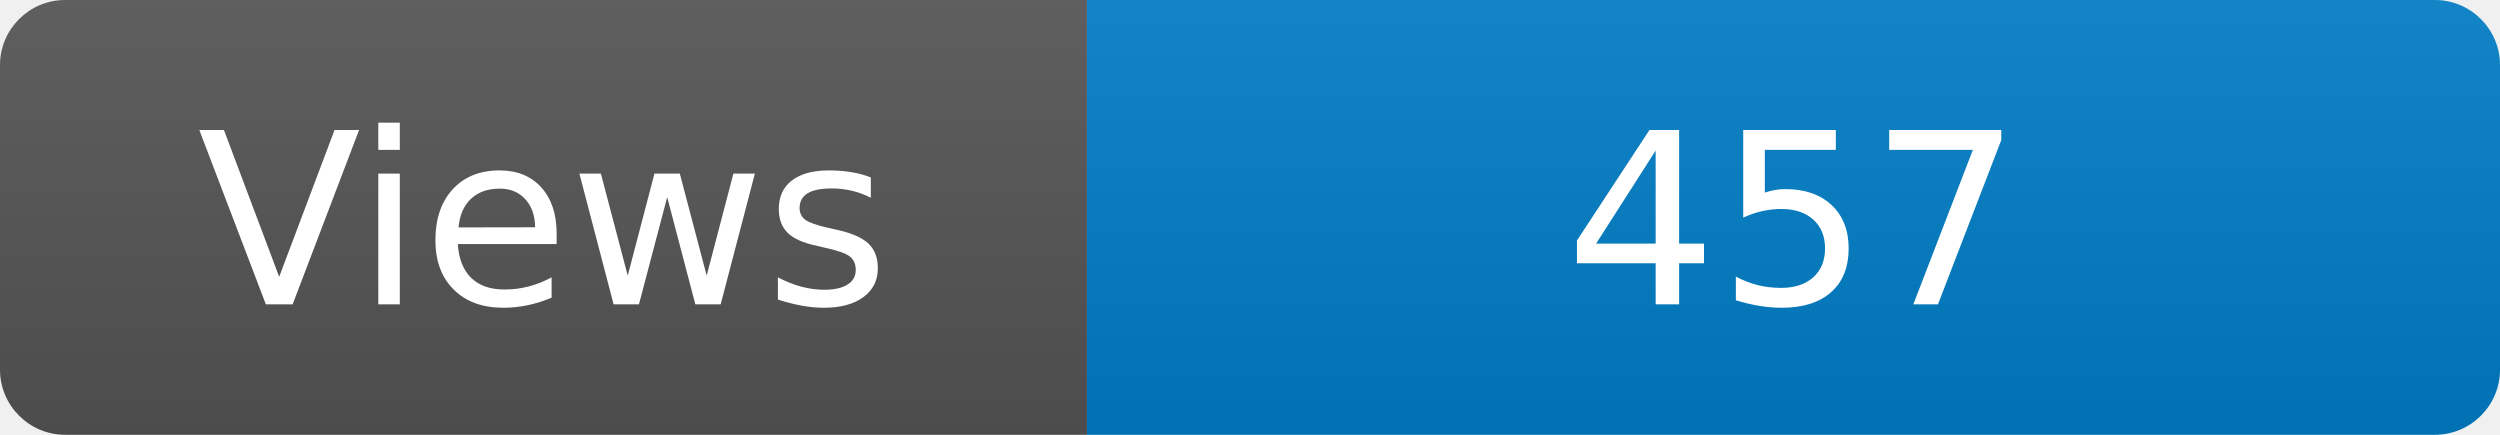
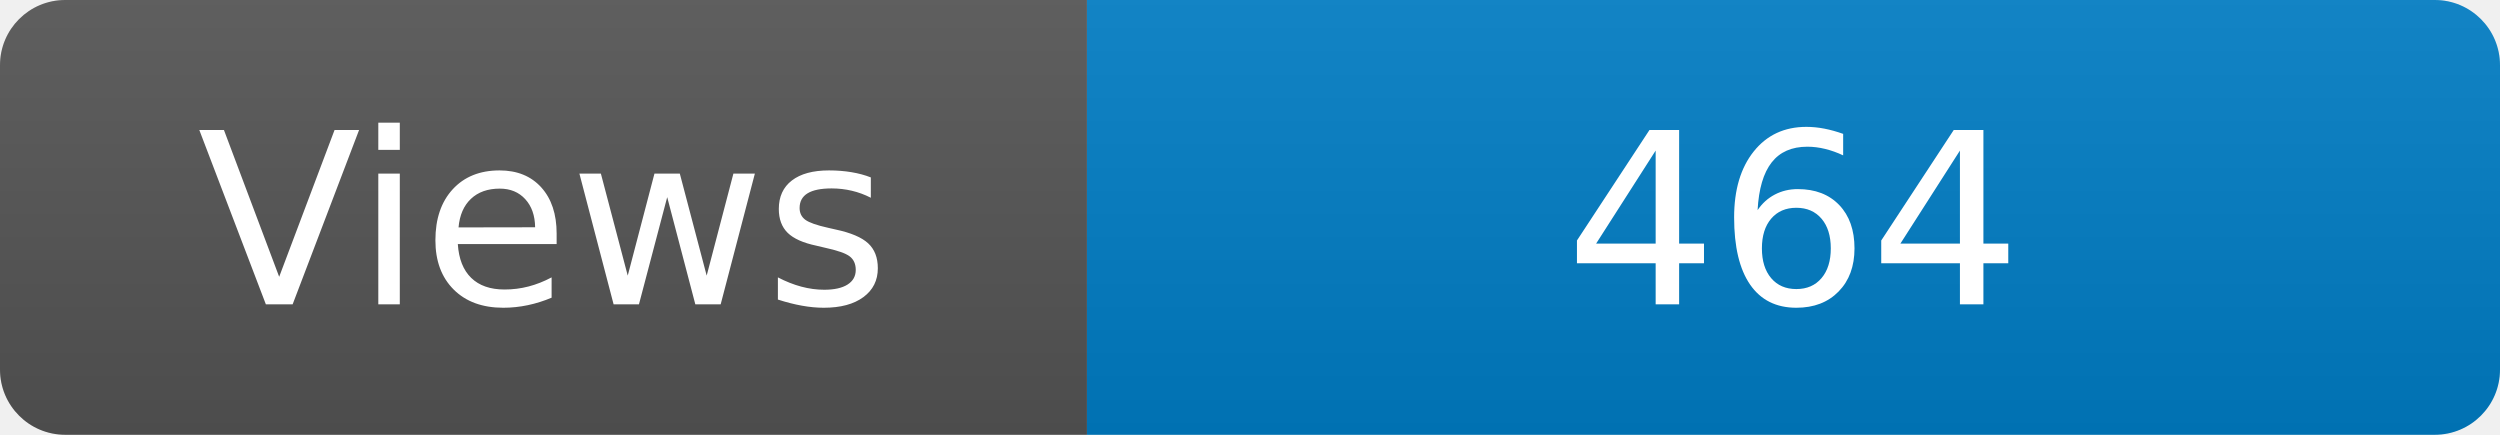
<svg xmlns="http://www.w3.org/2000/svg" width="115" height="20" role="img" aria-label="Maintained?: yes">
  <linearGradient id="s" x2="0" y2="100%">
    <stop offset="0" stop-color="#bbb" stop-opacity=".1" />
    <stop offset="1" stop-opacity=".1" />
  </linearGradient>
  <clipPath id="r">
    <rect width="115" height="20" rx="3" fill="#fff" />
  </clipPath>
  <g clip-path="url(#r)">
    <rect width="50" height="20" fill="#555" />
    <rect x="50" width="160" height="20" fill="#007ec6" />
    <rect width="115" height="20" fill="url(#s)" />
  </g>
  <g fill="#fff" text-anchor="middle" font-family="Verdana,Geneva,DejaVu Sans,sans-serif" font-size="110">
    <text x="250" y="140" transform="scale(.1)" fill="#fff">Views</text>
-     <text x="825" y="140" transform="scale(.1)" fill="#fff">457</text>
+     <text x="825" y="140" transform="scale(.1)" fill="#fff">464</text>
  </g>
</svg>
